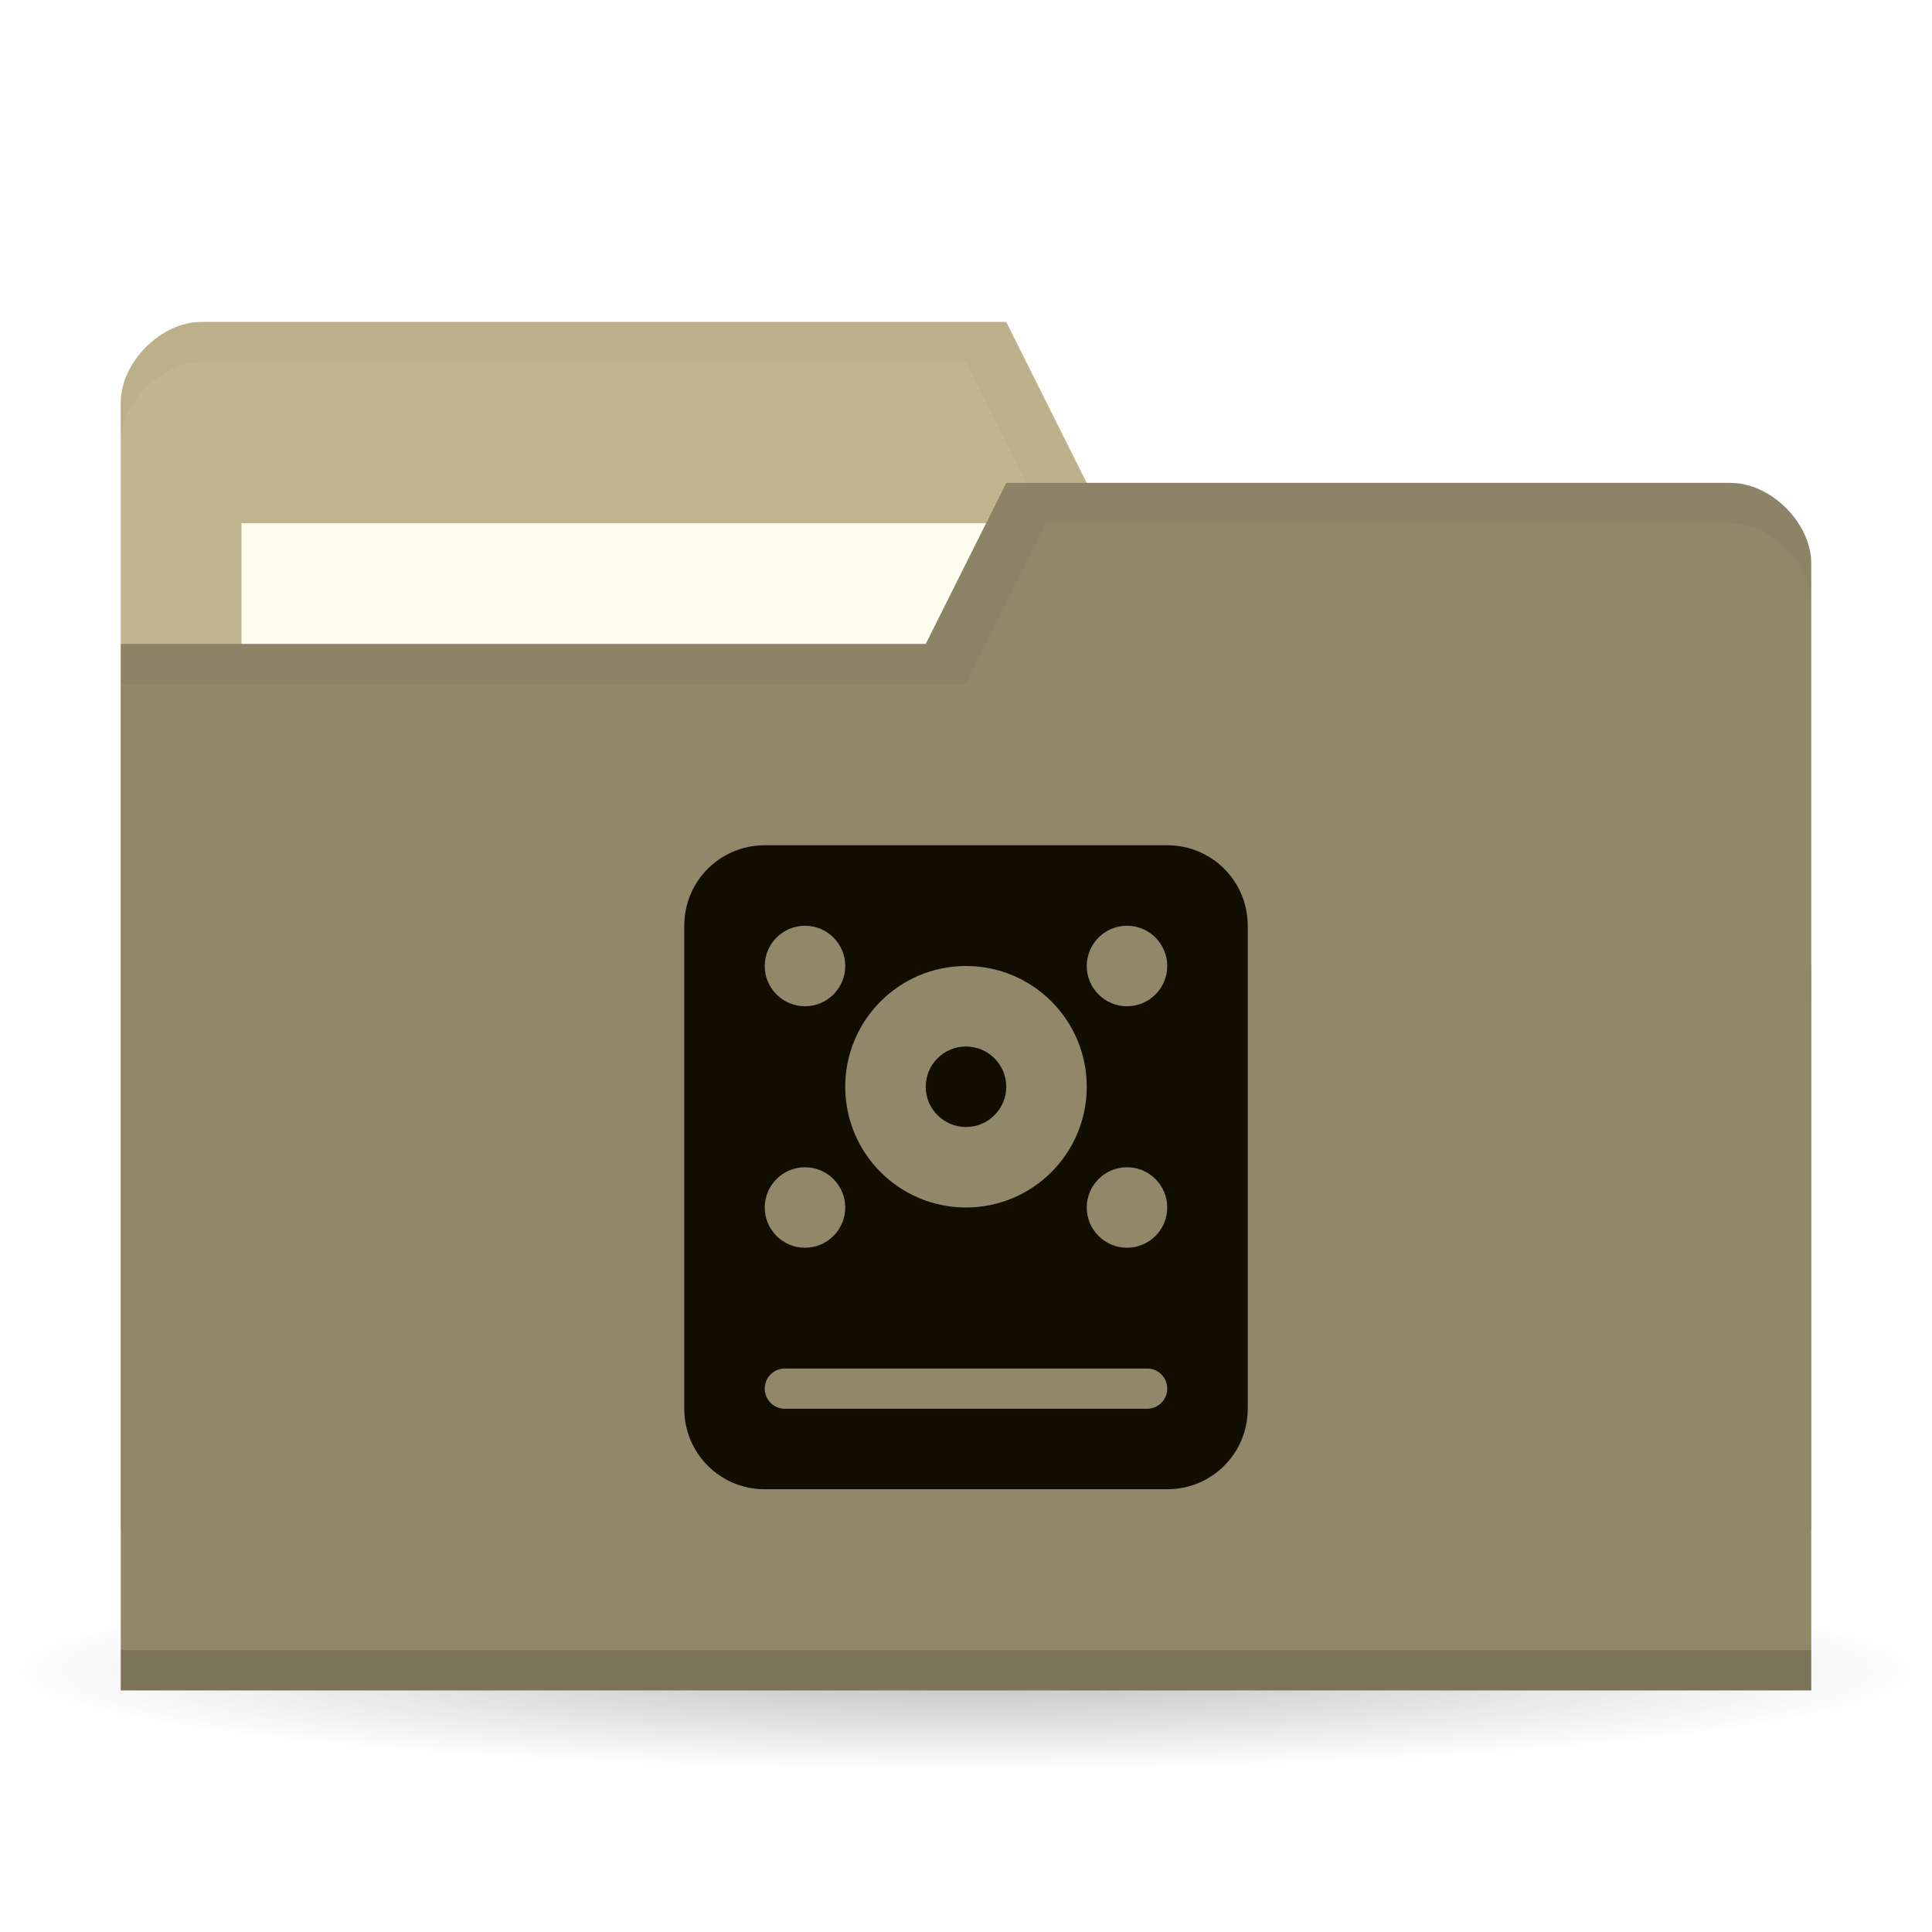
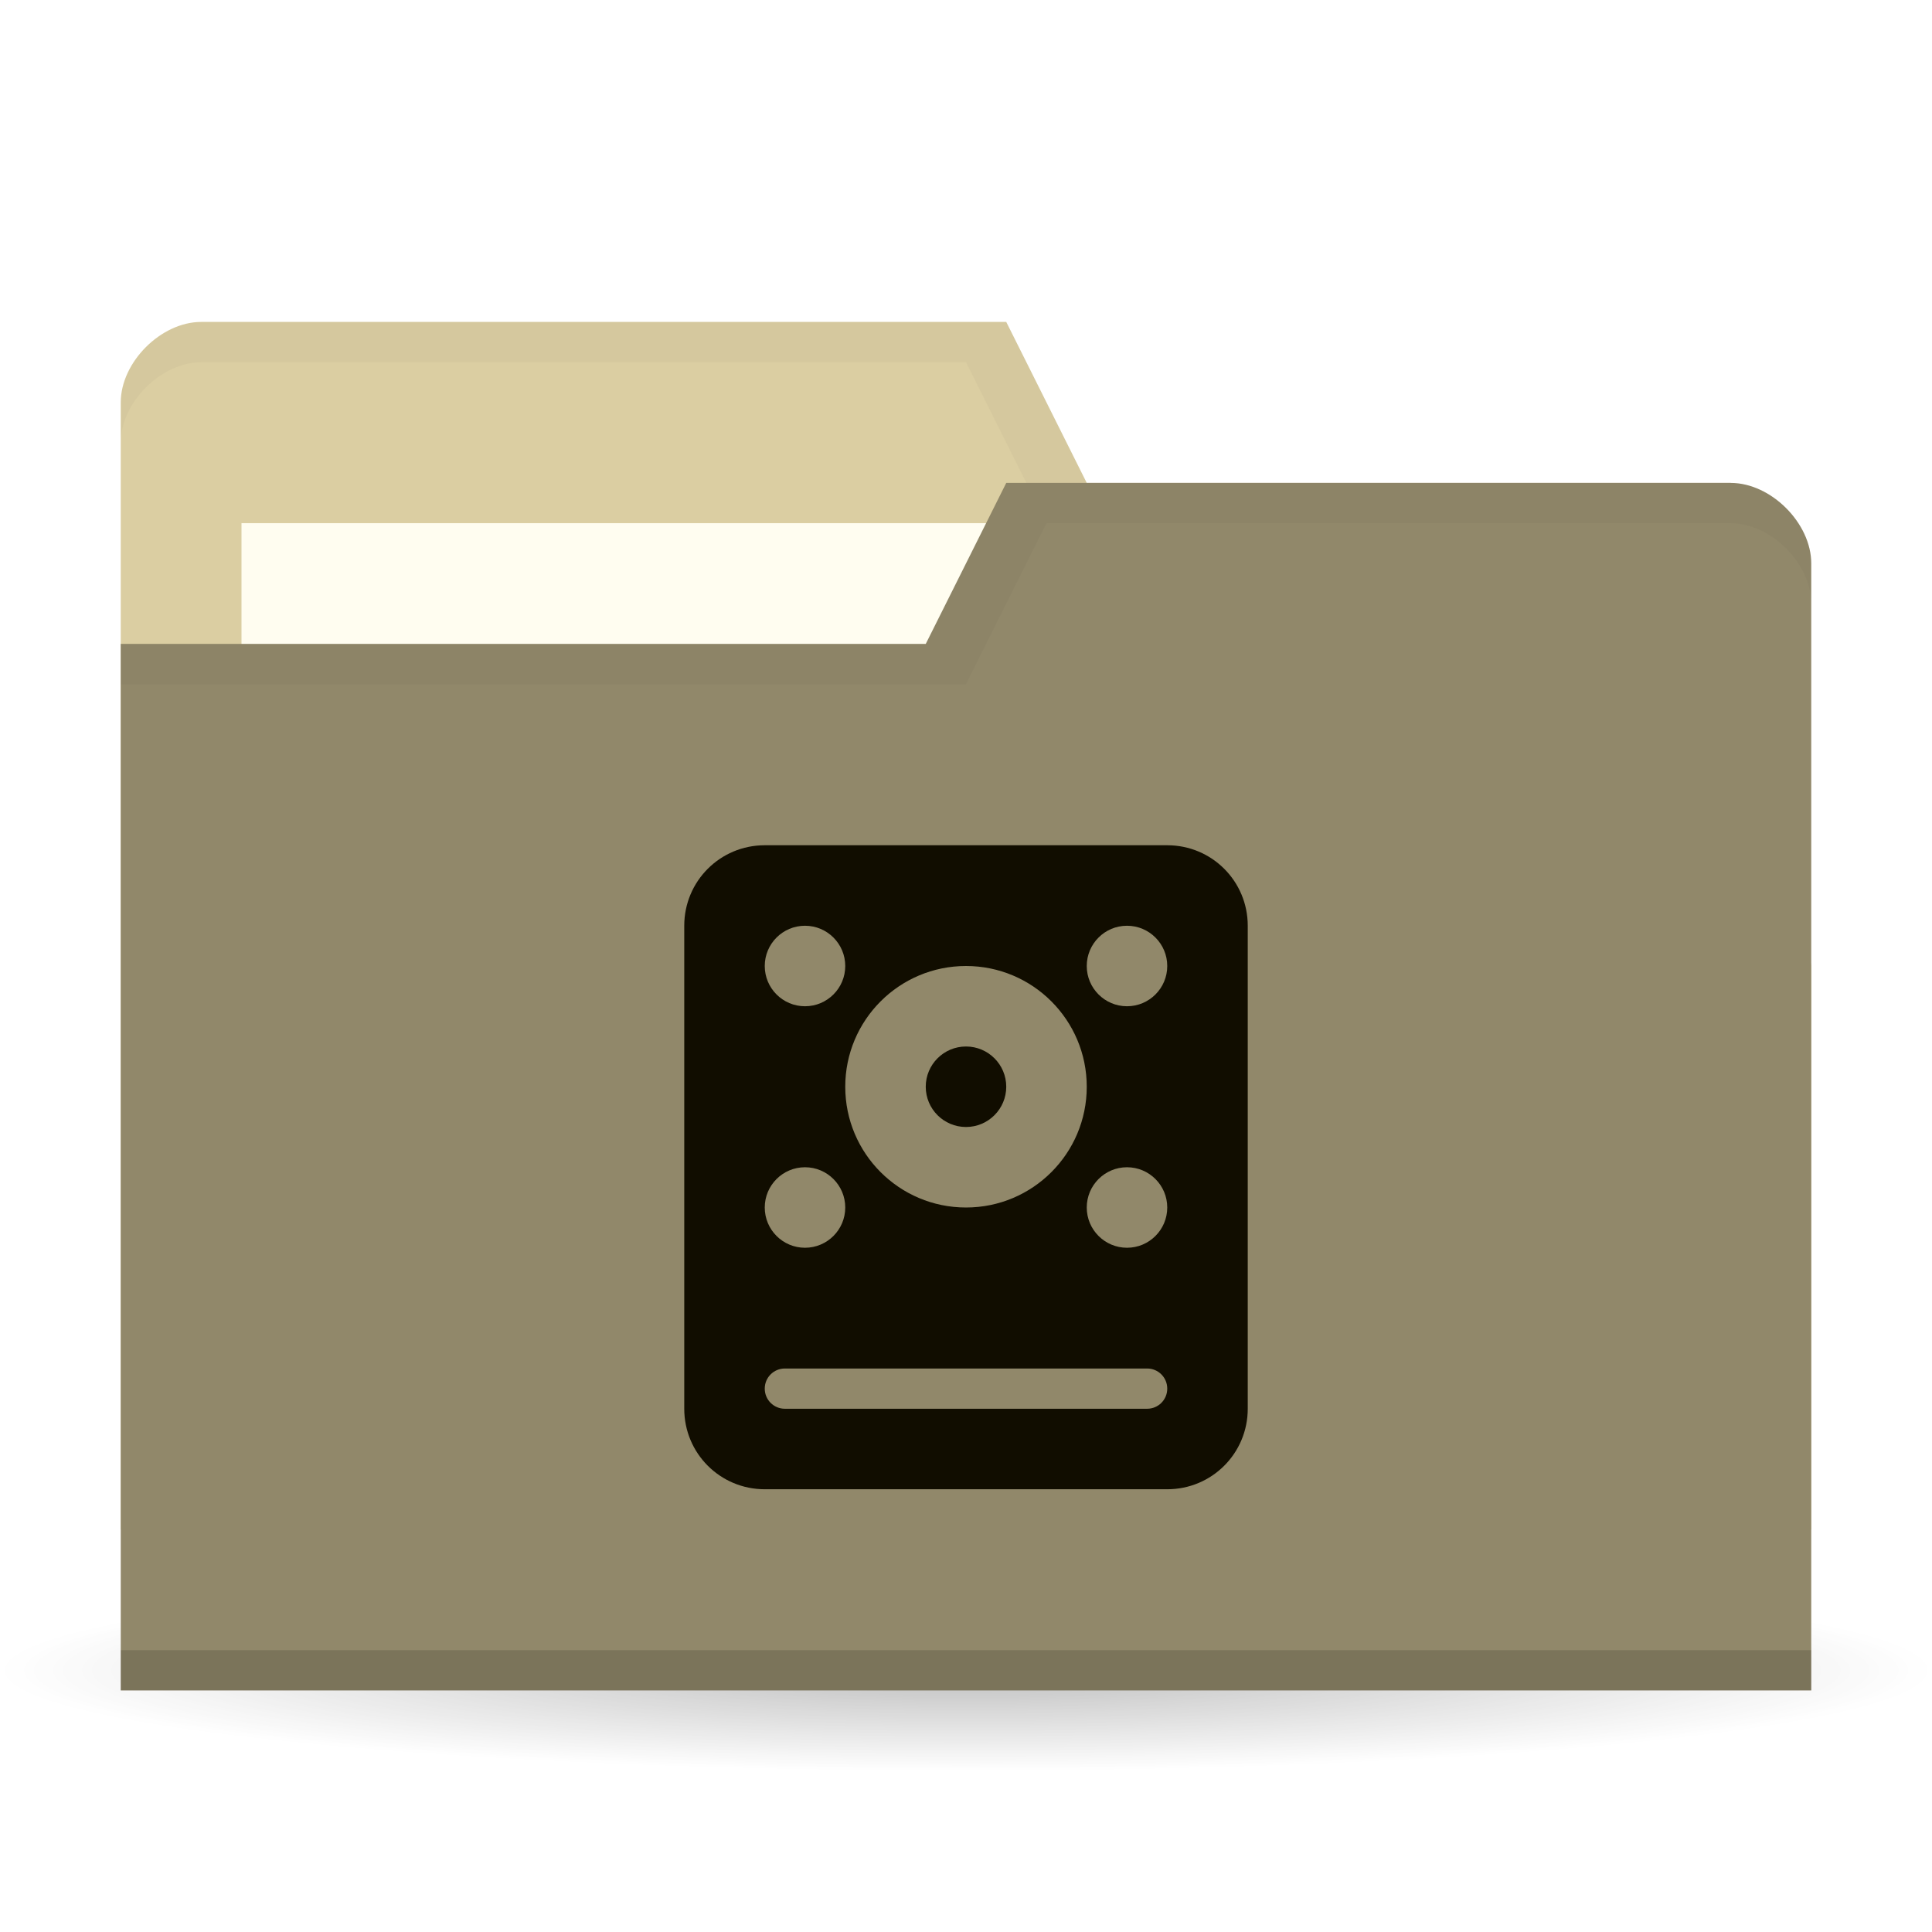
<svg xmlns="http://www.w3.org/2000/svg" viewBox="0 0 48 48">
  <defs>
    <radialGradient id="radialGradient3850" cx="24.08" cy="41.38" r="21.08" gradientTransform="matrix(1,0,0,0.1130763,0,36.7037)" gradientUnits="userSpaceOnUse">
      <stop style="stop-color:#000;stop-opacity:0.392" />
      <stop offset="1" style="stop-color:#000;stop-opacity:0" />
    </radialGradient>
  </defs>
  <g>
    <path d="m 45.15 41.38 a 21.08 2.383 0 1 1 -42.15 0 21.08 2.383 0 1 1 42.15 0 z" transform="matrix(1.138754,0,0,1.049028,-3.416261,-1.912073)" style="fill:url(#radialGradient3850);opacity:0.65;fill-opacity:1;stroke:none" />
  </g>
  <g transform="translate(0,-1004.362)">
-     <path d="m 3 1014.36 0 28 42 0 0 -14 -2 -12 -16 0 -2 -4 -20 0 c -1 0 -2 1 -2 2 z" style="fill:#c1b58f;fill-opacity:1;stroke:none" />
+     <path d="m 3 1014.36 0 28 42 0 0 -14 -2 -12 -16 0 -2 -4 -20 0 c -1 0 -2 1 -2 2 z" style="fill:#DBCEA2;fill-opacity:1;stroke:none" />
    <rect width="21" height="8" x="6" y="1017.36" style="fill:#fffdf0;fill-opacity:1;stroke:none" />
    <path d="M 5,8 C 4,8 3,9 3,10 l 0,1 C 3,10 4,9 5,9 l 19,0 2,4 17,0 2,12 0,-1 -2,-12 -16,0 -2,-4 z" transform="translate(0,1004.362)" style="fill:#000;opacity:0.03;fill-opacity:1;stroke:none" />
    <path d="m 45 1018.36 0 28 -42 0 0 -26 20 0 2 -4 18 0 c 1 0 2 1 2 2 z" style="fill:#91886a;fill-opacity:1;stroke:none" />
    <path d="m 3 1045.36 0 1 42 0 0 -1 z" style="fill:#000;opacity:0.15;fill-opacity:1;stroke:none" />
    <path d="m 25 12 -2 4 -20 0 0 1 21 0 2 -4 17 0 c 1 0 2 1 2 2 l 0 -1 c 0 -1 -1 -2 -2 -2 z" transform="translate(0,1004.362)" style="fill:#000;opacity:0.03;fill-opacity:1;stroke:none" />
    <g transform="translate(16,1025.362)" style="fill:#110d00;opacity:1;fill-opacity:1">
      <path d="m 3 0 c -1.108 0 -2 0.892 -2 2 l 0 12 c 0 1.108 0.892 2 2 2 l 10 0 c 1.108 0 2 -0.892 2 -2 l 0 -12 c 0 -1.108 -0.892 -2 -2 -2 z m 1 2 c 0.552 0 1 0.448 1 1 0 0.552 -0.448 1 -1 1 -0.552 0 -1 -0.448 -1 -1 0 -0.552 0.448 -1 1 -1 z m 8 0 c 0.552 0 1 0.448 1 1 0 0.552 -0.448 1 -1 1 c -0.552 0 -1 -0.448 -1 -1 0 -0.552 0.448 -1 1 -1 z m -4 1 c 1.657 0 3 1.343 3 3 0 1.657 -1.343 3 -3 3 -1.657 0 -3 -1.343 -3 -3 0 -1.657 1.343 -3 3 -3 z m -4 5 c 0.552 0 1 0.448 1 1 0 0.552 -0.448 1 -1 1 -0.552 0 -1 -0.448 -1 -1 0 -0.552 0.448 -1 1 -1 z m 8 0 c 0.552 0 1 0.448 1 1 0 0.552 -0.448 1 -1 1 -0.552 0 -1 -0.448 -1 -1 0 -0.552 0.448 -1 1 -1 z m -8.5 5 9 0 c 0.277 0 0.5 0.223 0.5 0.5 0 0.277 -0.223 0.5 -0.5 0.5 l -9 0 c -0.277 0 -0.5 -0.223 -0.5 -0.5 0 -0.277 0.223 -0.5 0.5 -0.5 z" style="fill:#110d00;stroke:none" />
      <path d="m -3.577 5.951 c 0 1.336 -0.875 2.419 -1.954 2.419 -1.079 0 -1.954 -1.083 -1.954 -2.419 0 -1.336 0.875 -2.419 1.954 -2.419 1.079 0 1.954 1.083 1.954 2.419 z" transform="matrix(0.5117991,0,0,0.4133762,10.83069,3.539827)" style="fill:#110d00;stroke:none" />
    </g>
  </g>
</svg>
